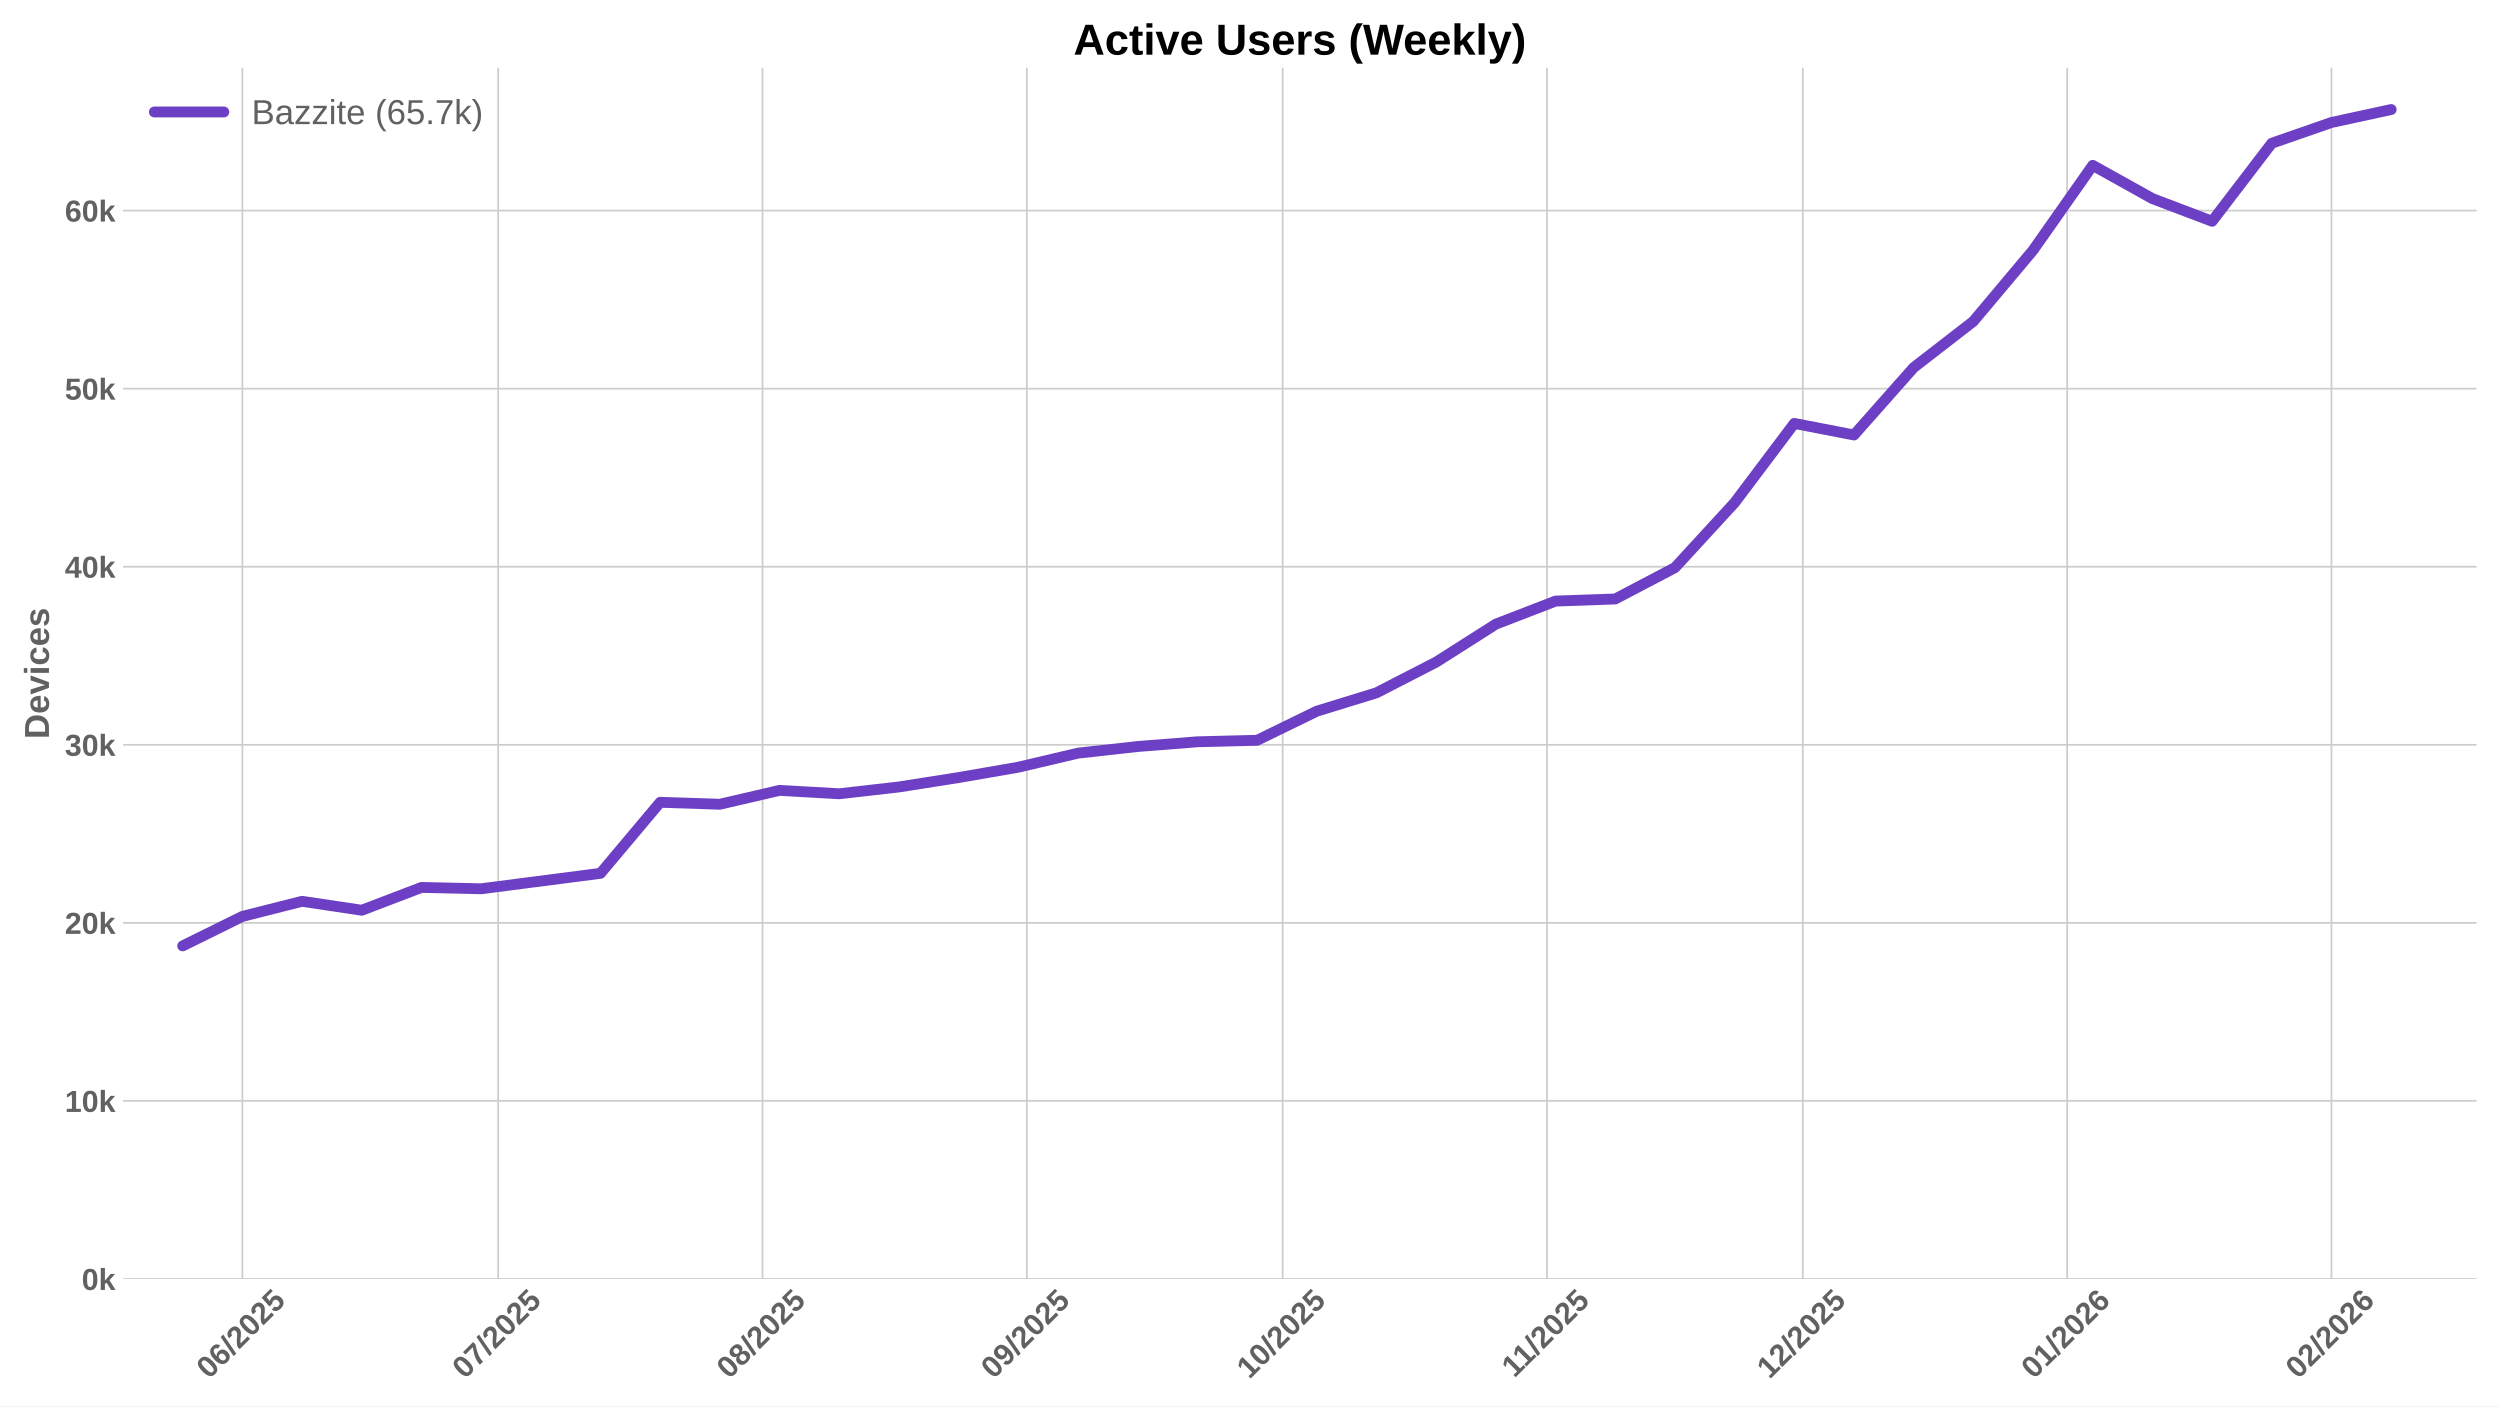
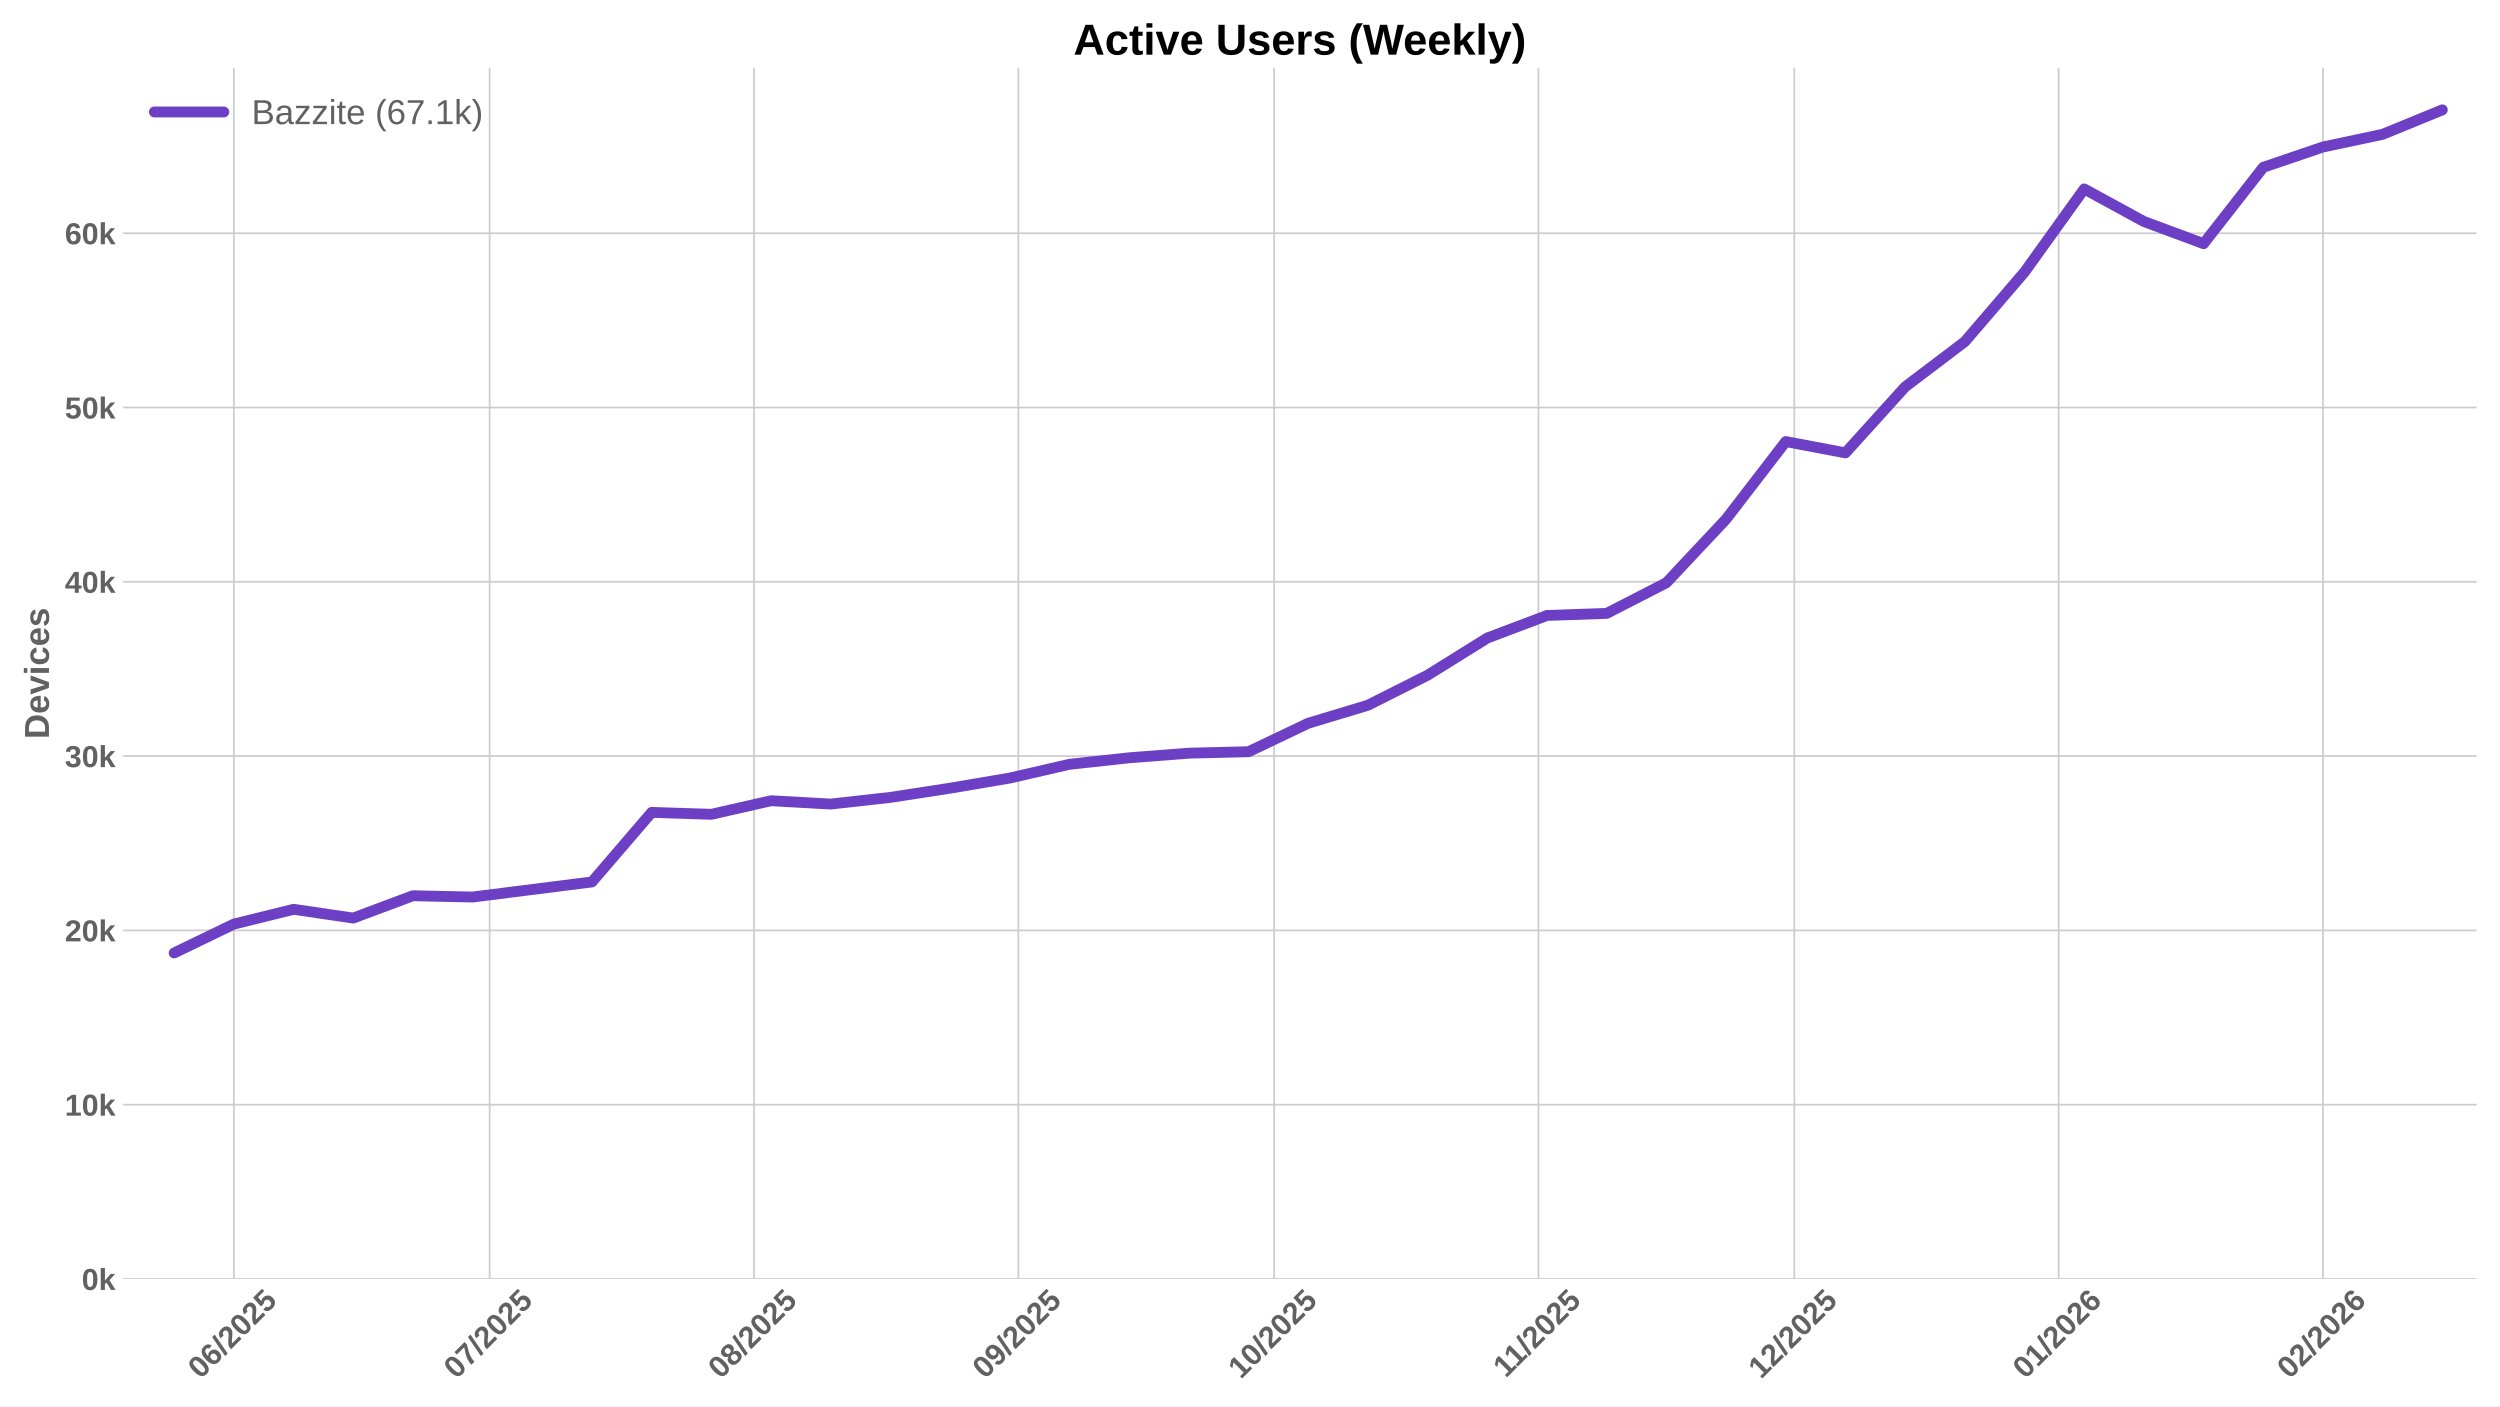
<svg xmlns="http://www.w3.org/2000/svg" xmlns:xlink="http://www.w3.org/1999/xlink" width="1152pt" height="648pt" viewBox="0 0 1152 648" version="1.1">
  <defs>
    <style type="text/css">*{stroke-linejoin: round; stroke-linecap: butt}</style>
  </defs>
  <g id="figure_1">
    <g id="patch_1">
      <path d="M 0 648  L 1152 648  L 1152 0  L 0 0  z " style="fill: #ffffff" />
    </g>
    <g id="axes_1">
      <g id="patch_2">
        <path d="M 56.73 589.343  L 1141.2 589.343  L 1141.2 31.2  L 56.73 31.2  z " style="fill: #ffffff" />
      </g>
      <g id="matplotlib.axis_1">
        <g id="xtick_1">
          <g id="line2d_1">
-             <path d="M 111.684 589.343  L 111.684 31.2  " clip-path="url(#p4b90b2bc59)" style="fill: none; stroke: #cccccc; stroke-width: 0.8; stroke-linecap: round" />
+             <path d="M 107.755 589.343  L 107.755 31.2  " clip-path="url(#p2e1416a5b8)" style="fill: none; stroke: #cccccc; stroke-width: 0.8; stroke-linecap: round" />
          </g>
          <g id="line2d_2" />
          <g id="text_1">
-             <g style="fill: #616161" transform="translate(96.35349 635.7977) rotate(-45) scale(0.14 -0.14)">
+             <g style="fill: #616161" transform="translate(92.42432 635.7977) rotate(-45) scale(0.14 -0.14)">
              <defs>
                <path id="LiberationSans-Bold-30" d="M 3297 2203  Q 3297 1088 2914 512  Q 2531 -63 1766 -63  Q 253 -63 253 2203  Q 253 2994 418 3494  Q 584 3994 915 4231  Q 1247 4469 1791 4469  Q 2572 4469 2934 3903  Q 3297 3338 3297 2203  z M 2416 2203  Q 2416 2813 2356 3150  Q 2297 3488 2165 3634  Q 2034 3781 1784 3781  Q 1519 3781 1383 3632  Q 1247 3484 1189 3148  Q 1131 2813 1131 2203  Q 1131 1600 1192 1261  Q 1253 922 1386 775  Q 1519 628 1772 628  Q 2022 628 2158 783  Q 2294 938 2355 1278  Q 2416 1619 2416 2203  z " transform="scale(0.015625)" />
                <path id="LiberationSans-Bold-36" d="M 3328 1441  Q 3328 738 2934 337  Q 2541 -63 1847 -63  Q 1069 -63 651 482  Q 234 1028 234 2100  Q 234 3278 657 3873  Q 1081 4469 1869 4469  Q 2428 4469 2751 4222  Q 3075 3975 3209 3456  L 2381 3341  Q 2263 3775 1850 3775  Q 1497 3775 1295 3422  Q 1094 3069 1094 2350  Q 1234 2584 1484 2709  Q 1734 2834 2050 2834  Q 2641 2834 2984 2459  Q 3328 2084 3328 1441  z M 2447 1416  Q 2447 1791 2273 1989  Q 2100 2188 1797 2188  Q 1506 2188 1331 2002  Q 1156 1816 1156 1509  Q 1156 1125 1339 873  Q 1522 622 1819 622  Q 2116 622 2281 833  Q 2447 1044 2447 1416  z " transform="scale(0.015625)" />
                <path id="LiberationSans-Bold-2f" d="M 63 -128  L 972 4638  L 1716 4638  L 822 -128  L 63 -128  z " transform="scale(0.015625)" />
                <path id="LiberationSans-Bold-32" d="M 222 0  L 222 609  Q 394 988 711 1347  Q 1028 1706 1509 2097  Q 1972 2472 2158 2715  Q 2344 2959 2344 3194  Q 2344 3769 1766 3769  Q 1484 3769 1336 3617  Q 1188 3466 1144 3163  L 259 3213  Q 334 3825 717 4147  Q 1100 4469 1759 4469  Q 2472 4469 2853 4144  Q 3234 3819 3234 3231  Q 3234 2922 3112 2672  Q 2991 2422 2800 2211  Q 2609 2000 2376 1815  Q 2144 1631 1925 1456  Q 1706 1281 1526 1103  Q 1347 925 1259 722  L 3303 722  L 3303 0  L 222 0  z " transform="scale(0.015625)" />
                <path id="LiberationSans-Bold-35" d="M 3381 1466  Q 3381 766 2945 351  Q 2509 -63 1750 -63  Q 1088 -63 689 235  Q 291 534 197 1100  L 1075 1172  Q 1144 891 1319 762  Q 1494 634 1759 634  Q 2088 634 2283 843  Q 2478 1053 2478 1447  Q 2478 1794 2293 2001  Q 2109 2209 1778 2209  Q 1413 2209 1181 1925  L 325 1925  L 478 4403  L 3125 4403  L 3125 3750  L 1275 3750  L 1203 2638  Q 1522 2919 2000 2919  Q 2628 2919 3004 2528  Q 3381 2138 3381 1466  z " transform="scale(0.015625)" />
              </defs>
              <use xlink:href="#LiberationSans-Bold-30" />
              <use xlink:href="#LiberationSans-Bold-36" transform="translate(55.61523 0)" />
              <use xlink:href="#LiberationSans-Bold-2f" transform="translate(111.2305 0)" />
              <use xlink:href="#LiberationSans-Bold-32" transform="translate(139.0137 0)" />
              <use xlink:href="#LiberationSans-Bold-30" transform="translate(194.6289 0)" />
              <use xlink:href="#LiberationSans-Bold-32" transform="translate(250.2441 0)" />
              <use xlink:href="#LiberationSans-Bold-35" transform="translate(305.8594 0)" />
            </g>
          </g>
        </g>
        <g id="xtick_2">
          <g id="line2d_3">
-             <path d="M 229.561 589.343  L 229.561 31.2  " clip-path="url(#p4b90b2bc59)" style="fill: none; stroke: #cccccc; stroke-width: 0.8; stroke-linecap: round" />
+             <path d="M 225.632 589.343  L 225.632 31.2  " clip-path="url(#p2e1416a5b8)" style="fill: none; stroke: #cccccc; stroke-width: 0.8; stroke-linecap: round" />
          </g>
          <g id="line2d_4" />
          <g id="text_2">
-             <g style="fill: #616161" transform="translate(214.2307 635.7977) rotate(-45) scale(0.14 -0.14)">
+             <g style="fill: #616161" transform="translate(210.3015 635.7977) rotate(-45) scale(0.14 -0.14)">
              <defs>
                <path id="LiberationSans-Bold-37" d="M 3278 3706  Q 2981 3238 2717 2797  Q 2453 2356 2256 1911  Q 2059 1466 1945 995  Q 1831 525 1831 0  L 916 0  Q 916 550 1059 1064  Q 1203 1578 1475 2111  Q 1747 2644 2463 3681  L 275 3681  L 275 4403  L 3278 4403  L 3278 3706  z " transform="scale(0.015625)" />
              </defs>
              <use xlink:href="#LiberationSans-Bold-30" />
              <use xlink:href="#LiberationSans-Bold-37" transform="translate(55.61523 0)" />
              <use xlink:href="#LiberationSans-Bold-2f" transform="translate(111.2305 0)" />
              <use xlink:href="#LiberationSans-Bold-32" transform="translate(139.0137 0)" />
              <use xlink:href="#LiberationSans-Bold-30" transform="translate(194.6289 0)" />
              <use xlink:href="#LiberationSans-Bold-32" transform="translate(250.2441 0)" />
              <use xlink:href="#LiberationSans-Bold-35" transform="translate(305.8594 0)" />
            </g>
          </g>
        </g>
        <g id="xtick_3">
          <g id="line2d_5">
-             <path d="M 351.367 589.343  L 351.367 31.2  " clip-path="url(#p4b90b2bc59)" style="fill: none; stroke: #cccccc; stroke-width: 0.8; stroke-linecap: round" />
+             <path d="M 347.438 589.343  L 347.438 31.2  " clip-path="url(#p2e1416a5b8)" style="fill: none; stroke: #cccccc; stroke-width: 0.8; stroke-linecap: round" />
          </g>
          <g id="line2d_6" />
          <g id="text_3">
-             <g style="fill: #616161" transform="translate(336.0371 635.7977) rotate(-45) scale(0.14 -0.14)">
+             <g style="fill: #616161" transform="translate(332.1079 635.7977) rotate(-45) scale(0.14 -0.14)">
              <defs>
                <path id="LiberationSans-Bold-38" d="M 3363 1241  Q 3363 622 2953 279  Q 2544 -63 1784 -63  Q 1031 -63 617 278  Q 203 619 203 1234  Q 203 1656 447 1945  Q 691 2234 1100 2303  L 1100 2316  Q 744 2394 525 2669  Q 306 2944 306 3303  Q 306 3844 689 4156  Q 1072 4469 1772 4469  Q 2488 4469 2870 4164  Q 3253 3859 3253 3297  Q 3253 2938 3036 2666  Q 2819 2394 2453 2322  L 2453 2309  Q 2878 2241 3120 1961  Q 3363 1681 3363 1241  z M 2350 3250  Q 2350 3563 2206 3708  Q 2063 3853 1772 3853  Q 1203 3853 1203 3250  Q 1203 2619 1778 2619  Q 2066 2619 2208 2766  Q 2350 2913 2350 3250  z M 2453 1313  Q 2453 2003 1766 2003  Q 1447 2003 1276 1822  Q 1106 1641 1106 1300  Q 1106 913 1275 734  Q 1444 556 1791 556  Q 2131 556 2292 734  Q 2453 913 2453 1313  z " transform="scale(0.015625)" />
              </defs>
              <use xlink:href="#LiberationSans-Bold-30" />
              <use xlink:href="#LiberationSans-Bold-38" transform="translate(55.61523 0)" />
              <use xlink:href="#LiberationSans-Bold-2f" transform="translate(111.2305 0)" />
              <use xlink:href="#LiberationSans-Bold-32" transform="translate(139.0137 0)" />
              <use xlink:href="#LiberationSans-Bold-30" transform="translate(194.6289 0)" />
              <use xlink:href="#LiberationSans-Bold-32" transform="translate(250.2441 0)" />
              <use xlink:href="#LiberationSans-Bold-35" transform="translate(305.8594 0)" />
            </g>
          </g>
        </g>
        <g id="xtick_4">
          <g id="line2d_7">
-             <path d="M 473.174 589.343  L 473.174 31.2  " clip-path="url(#p4b90b2bc59)" style="fill: none; stroke: #cccccc; stroke-width: 0.8; stroke-linecap: round" />
+             <path d="M 469.245 589.343  L 469.245 31.2  " clip-path="url(#p2e1416a5b8)" style="fill: none; stroke: #cccccc; stroke-width: 0.8; stroke-linecap: round" />
          </g>
          <g id="line2d_8" />
          <g id="text_4">
-             <g style="fill: #616161" transform="translate(457.8435 635.7977) rotate(-45) scale(0.14 -0.14)">
+             <g style="fill: #616161" transform="translate(453.9143 635.7977) rotate(-45) scale(0.14 -0.14)">
              <defs>
                <path id="LiberationSans-Bold-39" d="M 3322 2272  Q 3322 1100 2894 518  Q 2466 -63 1678 -63  Q 1097 -63 767 185  Q 438 434 300 972  L 1125 1088  Q 1247 628 1688 628  Q 2056 628 2254 981  Q 2453 1334 2459 2028  Q 2341 1794 2070 1661  Q 1800 1528 1488 1528  Q 906 1528 564 1923  Q 222 2319 222 2994  Q 222 3688 623 4078  Q 1025 4469 1759 4469  Q 2550 4469 2936 3920  Q 3322 3372 3322 2272  z M 2394 2888  Q 2394 3297 2214 3539  Q 2034 3781 1738 3781  Q 1447 3781 1280 3570  Q 1113 3359 1113 2988  Q 1113 2622 1278 2401  Q 1444 2181 1741 2181  Q 2022 2181 2208 2373  Q 2394 2566 2394 2888  z " transform="scale(0.015625)" />
              </defs>
              <use xlink:href="#LiberationSans-Bold-30" />
              <use xlink:href="#LiberationSans-Bold-39" transform="translate(55.61523 0)" />
              <use xlink:href="#LiberationSans-Bold-2f" transform="translate(111.2305 0)" />
              <use xlink:href="#LiberationSans-Bold-32" transform="translate(139.0137 0)" />
              <use xlink:href="#LiberationSans-Bold-30" transform="translate(194.6289 0)" />
              <use xlink:href="#LiberationSans-Bold-32" transform="translate(250.2441 0)" />
              <use xlink:href="#LiberationSans-Bold-35" transform="translate(305.8594 0)" />
            </g>
          </g>
        </g>
        <g id="xtick_5">
          <g id="line2d_9">
-             <path d="M 591.051 589.343  L 591.051 31.2  " clip-path="url(#p4b90b2bc59)" style="fill: none; stroke: #cccccc; stroke-width: 0.8; stroke-linecap: round" />
+             <path d="M 587.122 589.343  L 587.122 31.2  " clip-path="url(#p2e1416a5b8)" style="fill: none; stroke: #cccccc; stroke-width: 0.8; stroke-linecap: round" />
          </g>
          <g id="line2d_10" />
          <g id="text_5">
-             <g style="fill: #616161" transform="translate(575.7207 635.7977) rotate(-45) scale(0.14 -0.14)">
+             <g style="fill: #616161" transform="translate(571.7915 635.7977) rotate(-45) scale(0.14 -0.14)">
              <defs>
                <path id="LiberationSans-Bold-31" d="M 403 0  L 403 653  L 1494 653  L 1494 3656  L 438 2997  L 438 3688  L 1541 4403  L 2372 4403  L 2372 653  L 3381 653  L 3381 0  L 403 0  z " transform="scale(0.015625)" />
              </defs>
              <use xlink:href="#LiberationSans-Bold-31" />
              <use xlink:href="#LiberationSans-Bold-30" transform="translate(55.61523 0)" />
              <use xlink:href="#LiberationSans-Bold-2f" transform="translate(111.2305 0)" />
              <use xlink:href="#LiberationSans-Bold-32" transform="translate(139.0137 0)" />
              <use xlink:href="#LiberationSans-Bold-30" transform="translate(194.6289 0)" />
              <use xlink:href="#LiberationSans-Bold-32" transform="translate(250.2441 0)" />
              <use xlink:href="#LiberationSans-Bold-35" transform="translate(305.8594 0)" />
            </g>
          </g>
        </g>
        <g id="xtick_6">
          <g id="line2d_11">
-             <path d="M 712.857 589.343  L 712.857 31.2  " clip-path="url(#p4b90b2bc59)" style="fill: none; stroke: #cccccc; stroke-width: 0.8; stroke-linecap: round" />
+             <path d="M 708.928 589.343  L 708.928 31.2  " clip-path="url(#p2e1416a5b8)" style="fill: none; stroke: #cccccc; stroke-width: 0.8; stroke-linecap: round" />
          </g>
          <g id="line2d_12" />
          <g id="text_6">
-             <g style="fill: #616161" transform="translate(697.7993 635.2532) rotate(-45) scale(0.14 -0.14)">
+             <g style="fill: #616161" transform="translate(693.8701 635.2532) rotate(-45) scale(0.14 -0.14)">
              <use xlink:href="#LiberationSans-Bold-31" />
              <use xlink:href="#LiberationSans-Bold-31" transform="translate(50.11523 0)" />
              <use xlink:href="#LiberationSans-Bold-2f" transform="translate(105.7305 0)" />
              <use xlink:href="#LiberationSans-Bold-32" transform="translate(133.5137 0)" />
              <use xlink:href="#LiberationSans-Bold-30" transform="translate(189.1289 0)" />
              <use xlink:href="#LiberationSans-Bold-32" transform="translate(244.7441 0)" />
              <use xlink:href="#LiberationSans-Bold-35" transform="translate(300.3594 0)" />
            </g>
          </g>
        </g>
        <g id="xtick_7">
          <g id="line2d_13">
-             <path d="M 830.735 589.343  L 830.735 31.2  " clip-path="url(#p4b90b2bc59)" style="fill: none; stroke: #cccccc; stroke-width: 0.8; stroke-linecap: round" />
+             <path d="M 826.805 589.343  L 826.805 31.2  " clip-path="url(#p2e1416a5b8)" style="fill: none; stroke: #cccccc; stroke-width: 0.8; stroke-linecap: round" />
          </g>
          <g id="line2d_14" />
          <g id="text_7">
-             <g style="fill: #616161" transform="translate(815.4043 635.7977) rotate(-45) scale(0.14 -0.14)">
+             <g style="fill: #616161" transform="translate(811.4751 635.7977) rotate(-45) scale(0.14 -0.14)">
              <use xlink:href="#LiberationSans-Bold-31" />
              <use xlink:href="#LiberationSans-Bold-32" transform="translate(55.61523 0)" />
              <use xlink:href="#LiberationSans-Bold-2f" transform="translate(111.2305 0)" />
              <use xlink:href="#LiberationSans-Bold-32" transform="translate(139.0137 0)" />
              <use xlink:href="#LiberationSans-Bold-30" transform="translate(194.6289 0)" />
              <use xlink:href="#LiberationSans-Bold-32" transform="translate(250.2441 0)" />
              <use xlink:href="#LiberationSans-Bold-35" transform="translate(305.8594 0)" />
            </g>
          </g>
        </g>
        <g id="xtick_8">
          <g id="line2d_15">
-             <path d="M 952.541 589.343  L 952.541 31.2  " clip-path="url(#p4b90b2bc59)" style="fill: none; stroke: #cccccc; stroke-width: 0.8; stroke-linecap: round" />
+             <path d="M 948.612 589.343  L 948.612 31.2  " clip-path="url(#p2e1416a5b8)" style="fill: none; stroke: #cccccc; stroke-width: 0.8; stroke-linecap: round" />
          </g>
          <g id="line2d_16" />
          <g id="text_8">
-             <g style="fill: #616161" transform="translate(937.2107 635.7977) rotate(-45) scale(0.14 -0.14)">
+             <g style="fill: #616161" transform="translate(933.2815 635.7977) rotate(-45) scale(0.14 -0.14)">
              <use xlink:href="#LiberationSans-Bold-30" />
              <use xlink:href="#LiberationSans-Bold-31" transform="translate(55.61523 0)" />
              <use xlink:href="#LiberationSans-Bold-2f" transform="translate(111.2305 0)" />
              <use xlink:href="#LiberationSans-Bold-32" transform="translate(139.0137 0)" />
              <use xlink:href="#LiberationSans-Bold-30" transform="translate(194.6289 0)" />
              <use xlink:href="#LiberationSans-Bold-32" transform="translate(250.2441 0)" />
              <use xlink:href="#LiberationSans-Bold-36" transform="translate(305.8594 0)" />
            </g>
          </g>
        </g>
        <g id="xtick_9">
          <g id="line2d_17">
-             <path d="M 1074.347 589.343  L 1074.347 31.2  " clip-path="url(#p4b90b2bc59)" style="fill: none; stroke: #cccccc; stroke-width: 0.8; stroke-linecap: round" />
+             <path d="M 1070.418 589.343  L 1070.418 31.2  " clip-path="url(#p2e1416a5b8)" style="fill: none; stroke: #cccccc; stroke-width: 0.8; stroke-linecap: round" />
          </g>
          <g id="line2d_18" />
          <g id="text_9">
-             <g style="fill: #616161" transform="translate(1059.017 635.7977) rotate(-45) scale(0.14 -0.14)">
+             <g style="fill: #616161" transform="translate(1055.088 635.7977) rotate(-45) scale(0.14 -0.14)">
              <use xlink:href="#LiberationSans-Bold-30" />
              <use xlink:href="#LiberationSans-Bold-32" transform="translate(55.61523 0)" />
              <use xlink:href="#LiberationSans-Bold-2f" transform="translate(111.2305 0)" />
              <use xlink:href="#LiberationSans-Bold-32" transform="translate(139.0137 0)" />
              <use xlink:href="#LiberationSans-Bold-30" transform="translate(194.6289 0)" />
              <use xlink:href="#LiberationSans-Bold-32" transform="translate(250.2441 0)" />
              <use xlink:href="#LiberationSans-Bold-36" transform="translate(305.8594 0)" />
            </g>
          </g>
        </g>
      </g>
      <g id="matplotlib.axis_2">
        <g id="ytick_1">
          <g id="line2d_19">
-             <path d="M 56.73 589.343  L 1141.2 589.343  " clip-path="url(#p4b90b2bc59)" style="fill: none; stroke: #cccccc; stroke-width: 0.8; stroke-linecap: round" />
+             <path d="M 56.73 589.343  L 1141.2 589.343  " clip-path="url(#p2e1416a5b8)" style="fill: none; stroke: #cccccc; stroke-width: 0.8; stroke-linecap: round" />
          </g>
          <g id="line2d_20" />
          <g id="text_10">
            <g style="fill: #616161" transform="translate(37.65937 594.416) scale(0.14 -0.14)">
              <defs>
                <path id="LiberationSans-Bold-6b" d="M 2606 0  L 1703 1531  L 1325 1269  L 1325 0  L 447 0  L 447 4638  L 1325 4638  L 1325 1981  L 2531 3381  L 3475 3381  L 2288 2063  L 3566 0  L 2606 0  z " transform="scale(0.015625)" />
              </defs>
              <use xlink:href="#LiberationSans-Bold-30" />
              <use xlink:href="#LiberationSans-Bold-6b" transform="translate(55.61523 0)" />
            </g>
          </g>
        </g>
        <g id="ytick_2">
          <g id="line2d_21">
-             <path d="M 56.73 507.293  L 1141.2 507.293  " clip-path="url(#p4b90b2bc59)" style="fill: none; stroke: #cccccc; stroke-width: 0.8; stroke-linecap: round" />
+             <path d="M 56.73 509.032  L 1141.2 509.032  " clip-path="url(#p2e1416a5b8)" style="fill: none; stroke: #cccccc; stroke-width: 0.8; stroke-linecap: round" />
          </g>
          <g id="line2d_22" />
          <g id="text_11">
-             <g style="fill: #616161" transform="translate(29.87406 512.3657) scale(0.14 -0.14)">
+             <g style="fill: #616161" transform="translate(29.87406 514.105) scale(0.14 -0.14)">
              <use xlink:href="#LiberationSans-Bold-31" />
              <use xlink:href="#LiberationSans-Bold-30" transform="translate(55.61523 0)" />
              <use xlink:href="#LiberationSans-Bold-6b" transform="translate(111.2305 0)" />
            </g>
          </g>
        </g>
        <g id="ytick_3">
          <g id="line2d_23">
-             <path d="M 56.73 425.243  L 1141.2 425.243  " clip-path="url(#p4b90b2bc59)" style="fill: none; stroke: #cccccc; stroke-width: 0.8; stroke-linecap: round" />
+             <path d="M 56.73 428.721  L 1141.2 428.721  " clip-path="url(#p2e1416a5b8)" style="fill: none; stroke: #cccccc; stroke-width: 0.8; stroke-linecap: round" />
          </g>
          <g id="line2d_24" />
          <g id="text_12">
-             <g style="fill: #616161" transform="translate(29.87406 430.3155) scale(0.14 -0.14)">
+             <g style="fill: #616161" transform="translate(29.87406 433.7939) scale(0.14 -0.14)">
              <use xlink:href="#LiberationSans-Bold-32" />
              <use xlink:href="#LiberationSans-Bold-30" transform="translate(55.61523 0)" />
              <use xlink:href="#LiberationSans-Bold-6b" transform="translate(111.2305 0)" />
            </g>
          </g>
        </g>
        <g id="ytick_4">
          <g id="line2d_25">
-             <path d="M 56.73 343.192  L 1141.2 343.192  " clip-path="url(#p4b90b2bc59)" style="fill: none; stroke: #cccccc; stroke-width: 0.8; stroke-linecap: round" />
+             <path d="M 56.73 348.41  L 1141.2 348.41  " clip-path="url(#p2e1416a5b8)" style="fill: none; stroke: #cccccc; stroke-width: 0.8; stroke-linecap: round" />
          </g>
          <g id="line2d_26" />
          <g id="text_13">
-             <g style="fill: #616161" transform="translate(29.87406 348.2652) scale(0.14 -0.14)">
+             <g style="fill: #616161" transform="translate(29.87406 353.4829) scale(0.14 -0.14)">
              <defs>
                <path id="LiberationSans-Bold-33" d="M 3328 1222  Q 3328 603 2922 265  Q 2516 -72 1766 -72  Q 1056 -72 637 254  Q 219 581 147 1197  L 1041 1275  Q 1125 641 1763 641  Q 2078 641 2253 797  Q 2428 953 2428 1275  Q 2428 1569 2215 1725  Q 2003 1881 1584 1881  L 1278 1881  L 1278 2591  L 1566 2591  Q 1944 2591 2134 2745  Q 2325 2900 2325 3188  Q 2325 3459 2173 3614  Q 2022 3769 1731 3769  Q 1459 3769 1292 3619  Q 1125 3469 1100 3194  L 222 3256  Q 291 3825 694 4147  Q 1097 4469 1747 4469  Q 2438 4469 2827 4158  Q 3216 3847 3216 3297  Q 3216 2884 2973 2618  Q 2731 2353 2275 2266  L 2275 2253  Q 2781 2194 3054 1920  Q 3328 1647 3328 1222  z " transform="scale(0.015625)" />
              </defs>
              <use xlink:href="#LiberationSans-Bold-33" />
              <use xlink:href="#LiberationSans-Bold-30" transform="translate(55.61523 0)" />
              <use xlink:href="#LiberationSans-Bold-6b" transform="translate(111.2305 0)" />
            </g>
          </g>
        </g>
        <g id="ytick_5">
          <g id="line2d_27">
-             <path d="M 56.73 261.142  L 1141.2 261.142  " clip-path="url(#p4b90b2bc59)" style="fill: none; stroke: #cccccc; stroke-width: 0.8; stroke-linecap: round" />
+             <path d="M 56.73 268.099  L 1141.2 268.099  " clip-path="url(#p2e1416a5b8)" style="fill: none; stroke: #cccccc; stroke-width: 0.8; stroke-linecap: round" />
          </g>
          <g id="line2d_28" />
          <g id="text_14">
-             <g style="fill: #616161" transform="translate(29.87406 266.215) scale(0.14 -0.14)">
+             <g style="fill: #616161" transform="translate(29.87406 273.1719) scale(0.14 -0.14)">
              <defs>
                <path id="LiberationSans-Bold-34" d="M 2938 897  L 2938 0  L 2100 0  L 2100 897  L 97 897  L 97 1556  L 1956 4403  L 2938 4403  L 2938 1550  L 3525 1550  L 3525 897  L 2938 897  z M 2100 2991  Q 2100 3159 2111 3356  Q 2122 3553 2128 3609  Q 2047 3434 1834 3103  L 813 1550  L 2100 1550  L 2100 2991  z " transform="scale(0.015625)" />
              </defs>
              <use xlink:href="#LiberationSans-Bold-34" />
              <use xlink:href="#LiberationSans-Bold-30" transform="translate(55.61523 0)" />
              <use xlink:href="#LiberationSans-Bold-6b" transform="translate(111.2305 0)" />
            </g>
          </g>
        </g>
        <g id="ytick_6">
          <g id="line2d_29">
-             <path d="M 56.73 179.092  L 1141.2 179.092  " clip-path="url(#p4b90b2bc59)" style="fill: none; stroke: #cccccc; stroke-width: 0.8; stroke-linecap: round" />
+             <path d="M 56.73 187.788  L 1141.2 187.788  " clip-path="url(#p2e1416a5b8)" style="fill: none; stroke: #cccccc; stroke-width: 0.8; stroke-linecap: round" />
          </g>
          <g id="line2d_30" />
          <g id="text_15">
-             <g style="fill: #616161" transform="translate(29.87406 184.1647) scale(0.14 -0.14)">
+             <g style="fill: #616161" transform="translate(29.87406 192.8609) scale(0.14 -0.14)">
              <use xlink:href="#LiberationSans-Bold-35" />
              <use xlink:href="#LiberationSans-Bold-30" transform="translate(55.61523 0)" />
              <use xlink:href="#LiberationSans-Bold-6b" transform="translate(111.2305 0)" />
            </g>
          </g>
        </g>
        <g id="ytick_7">
          <g id="line2d_31">
-             <path d="M 56.73 97.042  L 1141.2 97.042  " clip-path="url(#p4b90b2bc59)" style="fill: none; stroke: #cccccc; stroke-width: 0.8; stroke-linecap: round" />
+             <path d="M 56.73 107.477  L 1141.2 107.477  " clip-path="url(#p2e1416a5b8)" style="fill: none; stroke: #cccccc; stroke-width: 0.8; stroke-linecap: round" />
          </g>
          <g id="line2d_32" />
          <g id="text_16">
-             <g style="fill: #616161" transform="translate(29.87406 102.1145) scale(0.14 -0.14)">
+             <g style="fill: #616161" transform="translate(29.87406 112.5498) scale(0.14 -0.14)">
              <use xlink:href="#LiberationSans-Bold-36" />
              <use xlink:href="#LiberationSans-Bold-30" transform="translate(55.61523 0)" />
              <use xlink:href="#LiberationSans-Bold-6b" transform="translate(111.2305 0)" />
            </g>
          </g>
        </g>
        <g id="text_17">
          <g style="fill: #616161" transform="translate(22.55406 340.5153) rotate(-90) scale(0.16 -0.16)">
            <defs>
              <path id="LiberationSans-Bold-44" d="M 4353 2234  Q 4353 1553 4086 1045  Q 3819 538 3330 269  Q 2841 0 2209 0  L 428 0  L 428 4403  L 2022 4403  Q 3134 4403 3743 3842  Q 4353 3281 4353 2234  z M 3425 2234  Q 3425 2944 3056 3317  Q 2688 3691 2003 3691  L 1350 3691  L 1350 713  L 2131 713  Q 2725 713 3075 1122  Q 3425 1531 3425 2234  z " transform="scale(0.015625)" />
              <path id="LiberationSans-Bold-65" d="M 1831 -63  Q 1069 -63 659 389  Q 250 841 250 1706  Q 250 2544 665 2994  Q 1081 3444 1844 3444  Q 2572 3444 2956 2961  Q 3341 2478 3341 1547  L 3341 1522  L 1172 1522  Q 1172 1028 1355 776  Q 1538 525 1875 525  Q 2341 525 2463 928  L 3291 856  Q 2931 -63 1831 -63  z M 1831 2891  Q 1522 2891 1355 2675  Q 1188 2459 1178 2072  L 2491 2072  Q 2466 2481 2294 2686  Q 2122 2891 1831 2891  z " transform="scale(0.015625)" />
              <path id="LiberationSans-Bold-76" d="M 2284 0  L 1234 0  L 25 3381  L 953 3381  L 1544 1491  Q 1591 1334 1766 709  Q 1797 838 1894 1159  Q 1991 1481 2613 3381  L 3531 3381  L 2284 0  z " transform="scale(0.015625)" />
              <path id="LiberationSans-Bold-69" d="M 447 3991  L 447 4638  L 1325 4638  L 1325 3991  L 447 3991  z M 447 0  L 447 3381  L 1325 3381  L 1325 0  L 447 0  z " transform="scale(0.015625)" />
              <path id="LiberationSans-Bold-63" d="M 1856 -63  Q 1088 -63 669 395  Q 250 853 250 1672  Q 250 2509 672 2976  Q 1094 3444 1869 3444  Q 2466 3444 2856 3144  Q 3247 2844 3347 2316  L 2463 2272  Q 2425 2531 2275 2686  Q 2125 2841 1850 2841  Q 1172 2841 1172 1706  Q 1172 538 1863 538  Q 2113 538 2281 695  Q 2450 853 2491 1166  L 3372 1125  Q 3325 778 3123 506  Q 2922 234 2594 85  Q 2266 -63 1856 -63  z " transform="scale(0.015625)" />
              <path id="LiberationSans-Bold-73" d="M 3297 988  Q 3297 497 2895 217  Q 2494 -63 1784 -63  Q 1088 -63 717 157  Q 347 378 225 844  L 997 959  Q 1063 719 1223 619  Q 1384 519 1784 519  Q 2153 519 2322 612  Q 2491 706 2491 906  Q 2491 1069 2355 1164  Q 2219 1259 1894 1325  Q 1150 1472 890 1598  Q 631 1725 495 1926  Q 359 2128 359 2422  Q 359 2906 732 3176  Q 1106 3447 1791 3447  Q 2394 3447 2761 3212  Q 3128 2978 3219 2534  L 2441 2453  Q 2403 2659 2256 2761  Q 2109 2863 1791 2863  Q 1478 2863 1322 2783  Q 1166 2703 1166 2516  Q 1166 2369 1286 2283  Q 1406 2197 1691 2141  Q 2088 2059 2395 1973  Q 2703 1888 2889 1769  Q 3075 1650 3186 1464  Q 3297 1278 3297 988  z " transform="scale(0.015625)" />
            </defs>
            <use xlink:href="#LiberationSans-Bold-44" />
            <use xlink:href="#LiberationSans-Bold-65" transform="translate(72.2168 0)" />
            <use xlink:href="#LiberationSans-Bold-76" transform="translate(127.832 0)" />
            <use xlink:href="#LiberationSans-Bold-69" transform="translate(183.4473 0)" />
            <use xlink:href="#LiberationSans-Bold-63" transform="translate(211.2305 0)" />
            <use xlink:href="#LiberationSans-Bold-65" transform="translate(266.8457 0)" />
            <use xlink:href="#LiberationSans-Bold-73" transform="translate(322.4609 0)" />
          </g>
        </g>
      </g>
      <g id="line2d_33">
-         <path d="M 84.179 435.868  L 111.684 422.281  L 139.188 415.323  L 166.693 419.442  L 194.198 408.931  L 221.702 409.546  L 276.712 402.424  L 304.217 369.695  L 331.721 370.597  L 359.226 364.205  L 386.731 365.773  L 414.235 362.63  L 441.74 358.298  L 469.245 353.523  L 496.749 347.049  L 524.254 343.988  L 551.759 341.814  L 579.263 341.125  L 606.768 327.718  L 634.273 319.242  L 661.777 305.096  L 689.282 287.603  L 716.787 276.978  L 744.291 276.01  L 771.796 261.577  L 799.301 231.645  L 826.805 195.116  L 854.31 200.441  L 881.815 169.377  L 909.319 148.077  L 936.824 115.322  L 964.329 76.193  L 991.833 91.52  L 1019.338 101.956  L 1046.843 66.002  L 1074.347 56.435  L 1101.852 50.47  " clip-path="url(#p4b90b2bc59)" style="fill: none; stroke: #6c3fc4; stroke-width: 5; stroke-linecap: round" />
+         <path d="M 80.25 439.121  L 107.755 425.822  L 135.259 419.012  L 162.764 423.043  L 190.269 412.755  L 217.773 413.358  L 272.783 406.387  L 300.287 374.351  L 327.792 375.234  L 355.297 368.978  L 382.801 370.512  L 410.306 367.436  L 437.811 363.195  L 465.315 358.521  L 492.82 352.185  L 520.325 349.189  L 547.829 347.061  L 575.334 346.386  L 602.839 333.263  L 630.343 324.967  L 657.848 311.122  L 685.353 293.999  L 712.857 283.599  L 740.362 282.651  L 767.867 268.525  L 795.371 239.227  L 822.876 203.473  L 850.381 208.685  L 877.885 178.279  L 905.39 157.43  L 932.895 125.37  L 960.4 87.07  L 987.904 102.072  L 1015.409 112.288  L 1042.914 77.095  L 1070.418 67.731  L 1097.923 61.892  L 1125.428 50.625  " clip-path="url(#p2e1416a5b8)" style="fill: none; stroke: #6c3fc4; stroke-width: 5; stroke-linecap: round" />
      </g>
      <g id="patch_3">
        <path d="M 56.73 589.343  L 56.73 31.2  " style="fill: none" />
      </g>
      <g id="patch_4">
        <path d="M 1141.2 589.343  L 1141.2 31.2  " style="fill: none" />
      </g>
      <g id="patch_5">
        <path d="M 56.73 589.343  L 1141.2 589.343  " style="fill: none" />
      </g>
      <g id="patch_6">
        <path d="M 56.73 31.2  L 1141.2 31.2  " style="fill: none" />
      </g>
      <g id="text_18">
        <g transform="translate(494.6541 25.2) scale(0.2 -0.2)">
          <defs>
            <path id="LiberationSans-Bold-41" d="M 3541 0  L 3150 1125  L 1472 1125  L 1081 0  L 159 0  L 1766 4403  L 2853 4403  L 4453 0  L 3541 0  z M 2309 3725  L 2291 3656  Q 2259 3544 2215 3400  Q 2172 3256 1678 1819  L 2944 1819  L 2509 3084  L 2375 3509  L 2309 3725  z " transform="scale(0.015625)" />
            <path id="LiberationSans-Bold-74" d="M 1313 -56  Q 925 -56 715 155  Q 506 366 506 794  L 506 2788  L 78 2788  L 78 3381  L 550 3381  L 825 4175  L 1375 4175  L 1375 3381  L 2016 3381  L 2016 2788  L 1375 2788  L 1375 1031  Q 1375 784 1469 667  Q 1563 550 1759 550  Q 1863 550 2053 594  L 2053 50  Q 1728 -56 1313 -56  z " transform="scale(0.015625)" />
            <path id="LiberationSans-Bold-20" transform="scale(0.015625)" />
            <path id="LiberationSans-Bold-55" d="M 2259 -63  Q 1350 -63 867 381  Q 384 825 384 1650  L 384 4403  L 1306 4403  L 1306 1722  Q 1306 1200 1554 929  Q 1803 659 2284 659  Q 2778 659 3043 942  Q 3309 1225 3309 1753  L 3309 4403  L 4231 4403  L 4231 1697  Q 4231 859 3714 398  Q 3197 -63 2259 -63  z " transform="scale(0.015625)" />
            <path id="LiberationSans-Bold-72" d="M 447 0  L 447 2588  Q 447 2866 439 3052  Q 431 3238 422 3381  L 1259 3381  Q 1269 3325 1284 3039  Q 1300 2753 1300 2659  L 1313 2659  Q 1441 3016 1541 3161  Q 1641 3306 1778 3376  Q 1916 3447 2122 3447  Q 2291 3447 2394 3400  L 2394 2666  Q 2181 2713 2019 2713  Q 1691 2713 1508 2447  Q 1325 2181 1325 1659  L 1325 0  L 447 0  z " transform="scale(0.015625)" />
            <path id="LiberationSans-Bold-28" d="M 1247 -1328  Q 756 -622 537 81  Q 319 784 319 1659  Q 319 2531 537 3232  Q 756 3934 1247 4638  L 2125 4638  Q 1631 3925 1407 3219  Q 1184 2513 1184 1656  Q 1184 803 1406 101  Q 1628 -600 2125 -1328  L 1247 -1328  z " transform="scale(0.015625)" />
            <path id="LiberationSans-Bold-57" d="M 4897 0  L 3803 0  L 3206 2547  Q 3097 2997 3022 3488  Q 2947 3078 2900 2864  Q 2853 2650 2234 0  L 1141 0  L 6 4403  L 941 4403  L 1578 1559  L 1722 872  Q 1809 1306 1892 1701  Q 1975 2097 2516 4403  L 3547 4403  L 4103 2059  Q 4169 1797 4325 872  L 4403 1234  L 4569 1953  L 5100 4403  L 6034 4403  L 4897 0  z " transform="scale(0.015625)" />
            <path id="LiberationSans-Bold-6c" d="M 447 0  L 447 4638  L 1325 4638  L 1325 0  L 447 0  z " transform="scale(0.015625)" />
            <path id="LiberationSans-Bold-79" d="M 884 -1328  Q 569 -1328 331 -1288  L 331 -663  Q 497 -688 634 -688  Q 822 -688 945 -628  Q 1069 -569 1167 -431  Q 1266 -294 1388 34  L 50 3381  L 978 3381  L 1509 1797  Q 1634 1456 1825 753  L 1903 1050  L 2106 1784  L 2606 3381  L 3525 3381  L 2188 -178  Q 1919 -828 1630 -1078  Q 1341 -1328 884 -1328  z " transform="scale(0.015625)" />
            <path id="LiberationSans-Bold-29" d="M 6 -1328  Q 506 -597 726 101  Q 947 800 947 1656  Q 947 2516 722 3223  Q 497 3931 6 4638  L 884 4638  Q 1378 3928 1595 3225  Q 1813 2522 1813 1659  Q 1813 791 1595 87  Q 1378 -616 884 -1328  L 6 -1328  z " transform="scale(0.015625)" />
          </defs>
          <use xlink:href="#LiberationSans-Bold-41" />
          <use xlink:href="#LiberationSans-Bold-63" transform="translate(72.2168 0)" />
          <use xlink:href="#LiberationSans-Bold-74" transform="translate(127.832 0)" />
          <use xlink:href="#LiberationSans-Bold-69" transform="translate(161.1328 0)" />
          <use xlink:href="#LiberationSans-Bold-76" transform="translate(188.916 0)" />
          <use xlink:href="#LiberationSans-Bold-65" transform="translate(244.5312 0)" />
          <use xlink:href="#LiberationSans-Bold-20" transform="translate(300.1465 0)" />
          <use xlink:href="#LiberationSans-Bold-55" transform="translate(327.9297 0)" />
          <use xlink:href="#LiberationSans-Bold-73" transform="translate(400.1465 0)" />
          <use xlink:href="#LiberationSans-Bold-65" transform="translate(455.7617 0)" />
          <use xlink:href="#LiberationSans-Bold-72" transform="translate(511.377 0)" />
          <use xlink:href="#LiberationSans-Bold-73" transform="translate(550.293 0)" />
          <use xlink:href="#LiberationSans-Bold-20" transform="translate(605.9082 0)" />
          <use xlink:href="#LiberationSans-Bold-28" transform="translate(633.6914 0)" />
          <use xlink:href="#LiberationSans-Bold-57" transform="translate(666.9922 0)" />
          <use xlink:href="#LiberationSans-Bold-65" transform="translate(759.627 0)" />
          <use xlink:href="#LiberationSans-Bold-65" transform="translate(815.2422 0)" />
          <use xlink:href="#LiberationSans-Bold-6b" transform="translate(870.8574 0)" />
          <use xlink:href="#LiberationSans-Bold-6c" transform="translate(926.4727 0)" />
          <use xlink:href="#LiberationSans-Bold-79" transform="translate(954.2559 0)" />
          <use xlink:href="#LiberationSans-Bold-29" transform="translate(1009.871 0)" />
        </g>
      </g>
      <g id="legend_1">
        <g id="line2d_34">
          <path d="M 71.13 51.595  L 87.13 51.595  L 103.13 51.595  " style="fill: none; stroke: #6c3fc4; stroke-width: 5; stroke-linecap: round" />
        </g>
        <g id="text_19">
          <g style="fill: #616161" transform="translate(115.93 57.195) scale(0.16 -0.16)">
            <defs>
              <path id="LiberationSans-42" d="M 3931 1241  Q 3931 653 3503 326  Q 3075 0 2313 0  L 525 0  L 525 4403  L 2125 4403  Q 3675 4403 3675 3334  Q 3675 2944 3456 2678  Q 3238 2413 2838 2322  Q 3363 2259 3647 1970  Q 3931 1681 3931 1241  z M 3075 3263  Q 3075 3619 2831 3772  Q 2588 3925 2125 3925  L 1122 3925  L 1122 2531  L 2125 2531  Q 2603 2531 2839 2711  Q 3075 2891 3075 3263  z M 3328 1288  Q 3328 2066 2234 2066  L 1122 2066  L 1122 478  L 2281 478  Q 2828 478 3078 681  Q 3328 884 3328 1288  z " transform="scale(0.015625)" />
              <path id="LiberationSans-61" d="M 1294 -63  Q 784 -63 528 206  Q 272 475 272 944  Q 272 1469 617 1750  Q 963 2031 1731 2050  L 2491 2063  L 2491 2247  Q 2491 2659 2316 2837  Q 2141 3016 1766 3016  Q 1388 3016 1216 2887  Q 1044 2759 1009 2478  L 422 2531  Q 566 3444 1778 3444  Q 2416 3444 2737 3151  Q 3059 2859 3059 2306  L 3059 850  Q 3059 600 3125 473  Q 3191 347 3375 347  Q 3456 347 3559 369  L 3559 19  Q 3347 -31 3125 -31  Q 2813 -31 2670 133  Q 2528 297 2509 647  L 2491 647  Q 2275 259 1989 98  Q 1703 -63 1294 -63  z M 1422 359  Q 1731 359 1972 500  Q 2213 641 2352 886  Q 2491 1131 2491 1391  L 2491 1669  L 1875 1656  Q 1478 1650 1273 1575  Q 1069 1500 959 1344  Q 850 1188 850 934  Q 850 659 998 509  Q 1147 359 1422 359  z " transform="scale(0.015625)" />
              <path id="LiberationSans-7a" d="M 259 0  L 259 428  L 2150 2947  L 366 2947  L 366 3381  L 2816 3381  L 2816 2953  L 922 434  L 2881 434  L 2881 0  L 259 0  z " transform="scale(0.015625)" />
              <path id="LiberationSans-69" d="M 428 4100  L 428 4638  L 991 4638  L 991 4100  L 428 4100  z M 428 0  L 428 3381  L 991 3381  L 991 0  L 428 0  z " transform="scale(0.015625)" />
              <path id="LiberationSans-74" d="M 1731 25  Q 1453 -50 1163 -50  Q 488 -50 488 716  L 488 2972  L 97 2972  L 97 3381  L 509 3381  L 675 4138  L 1050 4138  L 1050 3381  L 1675 3381  L 1675 2972  L 1050 2972  L 1050 838  Q 1050 594 1129 495  Q 1209 397 1406 397  Q 1519 397 1731 441  L 1731 25  z " transform="scale(0.015625)" />
              <path id="LiberationSans-65" d="M 863 1572  Q 863 991 1103 675  Q 1344 359 1806 359  Q 2172 359 2392 506  Q 2613 653 2691 878  L 3184 738  Q 2881 -63 1806 -63  Q 1056 -63 664 384  Q 272 831 272 1713  Q 272 2550 664 2997  Q 1056 3444 1784 3444  Q 3275 3444 3275 1647  L 3275 1572  L 863 1572  z M 2694 2003  Q 2647 2538 2422 2783  Q 2197 3028 1775 3028  Q 1366 3028 1127 2754  Q 888 2481 869 2003  L 2694 2003  z " transform="scale(0.015625)" />
              <path id="LiberationSans-20" transform="scale(0.015625)" />
              <path id="LiberationSans-28" d="M 397 1663  Q 397 2566 680 3284  Q 963 4003 1550 4638  L 2094 4638  Q 1509 3988 1236 3256  Q 963 2525 963 1656  Q 963 791 1233 62  Q 1503 -666 2094 -1325  L 1550 -1325  Q 959 -688 678 32  Q 397 753 397 1650  L 397 1663  z " transform="scale(0.015625)" />
              <path id="LiberationSans-36" d="M 3278 1441  Q 3278 744 2900 340  Q 2522 -63 1856 -63  Q 1113 -63 719 490  Q 325 1044 325 2100  Q 325 3244 734 3856  Q 1144 4469 1900 4469  Q 2897 4469 3156 3572  L 2619 3475  Q 2453 4013 1894 4013  Q 1413 4013 1148 3564  Q 884 3116 884 2266  Q 1038 2550 1316 2698  Q 1594 2847 1953 2847  Q 2563 2847 2920 2465  Q 3278 2084 3278 1441  z M 2706 1416  Q 2706 1894 2472 2153  Q 2238 2413 1819 2413  Q 1425 2413 1183 2183  Q 941 1953 941 1550  Q 941 1041 1192 716  Q 1444 391 1838 391  Q 2244 391 2475 664  Q 2706 938 2706 1416  z " transform="scale(0.015625)" />
-               <path id="LiberationSans-35" d="M 3291 1434  Q 3291 738 2877 337  Q 2463 -63 1728 -63  Q 1113 -63 734 206  Q 356 475 256 984  L 825 1050  Q 1003 397 1741 397  Q 2194 397 2450 670  Q 2706 944 2706 1422  Q 2706 1838 2448 2094  Q 2191 2350 1753 2350  Q 1525 2350 1328 2278  Q 1131 2206 934 2034  L 384 2034  L 531 4403  L 3034 4403  L 3034 3925  L 1044 3925  L 959 2528  Q 1325 2809 1869 2809  Q 2519 2809 2905 2428  Q 3291 2047 3291 1434  z " transform="scale(0.015625)" />
+               <path id="LiberationSans-37" d="M 3238 3947  Q 2563 2916 2284 2331  Q 2006 1747 1867 1178  Q 1728 609 1728 0  L 1141 0  Q 1141 844 1498 1776  Q 1856 2709 2694 3925  L 328 3925  L 328 4403  L 3238 4403  L 3238 3947  z " transform="scale(0.015625)" />
              <path id="LiberationSans-2e" d="M 584 0  L 584 684  L 1194 684  L 1194 0  L 584 0  z " transform="scale(0.015625)" />
-               <path id="LiberationSans-37" d="M 3238 3947  Q 2563 2916 2284 2331  Q 2006 1747 1867 1178  Q 1728 609 1728 0  L 1141 0  Q 1141 844 1498 1776  Q 1856 2709 2694 3925  L 328 3925  L 328 4403  L 3238 4403  L 3238 3947  z " transform="scale(0.015625)" />
+               <path id="LiberationSans-31" d="M 488 0  L 488 478  L 1609 478  L 1609 3866  L 616 3156  L 616 3688  L 1656 4403  L 2175 4403  L 2175 478  L 3247 478  L 3247 0  L 488 0  z " transform="scale(0.015625)" />
              <path id="LiberationSans-6b" d="M 2550 0  L 1406 1544  L 994 1203  L 994 0  L 431 0  L 431 4638  L 994 4638  L 994 1741  L 2478 3381  L 3138 3381  L 1766 1928  L 3209 0  L 2550 0  z " transform="scale(0.015625)" />
              <path id="LiberationSans-29" d="M 1734 1650  Q 1734 747 1451 28  Q 1169 -691 581 -1325  L 38 -1325  Q 625 -669 897 57  Q 1169 784 1169 1656  Q 1169 2528 895 3256  Q 622 3984 38 4638  L 581 4638  Q 1172 4000 1453 3279  Q 1734 2559 1734 1663  L 1734 1650  z " transform="scale(0.015625)" />
            </defs>
            <use xlink:href="#LiberationSans-42" />
            <use xlink:href="#LiberationSans-61" transform="translate(66.69922 0)" />
            <use xlink:href="#LiberationSans-7a" transform="translate(122.3145 0)" />
            <use xlink:href="#LiberationSans-7a" transform="translate(172.3145 0)" />
            <use xlink:href="#LiberationSans-69" transform="translate(222.3145 0)" />
            <use xlink:href="#LiberationSans-74" transform="translate(244.5312 0)" />
            <use xlink:href="#LiberationSans-65" transform="translate(272.3145 0)" />
            <use xlink:href="#LiberationSans-20" transform="translate(327.9297 0)" />
            <use xlink:href="#LiberationSans-28" transform="translate(355.7129 0)" />
            <use xlink:href="#LiberationSans-36" transform="translate(389.0137 0)" />
-             <use xlink:href="#LiberationSans-35" transform="translate(444.6289 0)" />
+             <use xlink:href="#LiberationSans-37" transform="translate(444.6289 0)" />
            <use xlink:href="#LiberationSans-2e" transform="translate(500.2441 0)" />
-             <use xlink:href="#LiberationSans-37" transform="translate(528.0273 0)" />
+             <use xlink:href="#LiberationSans-31" transform="translate(528.0273 0)" />
            <use xlink:href="#LiberationSans-6b" transform="translate(583.6426 0)" />
            <use xlink:href="#LiberationSans-29" transform="translate(633.6426 0)" />
          </g>
        </g>
      </g>
    </g>
  </g>
  <defs>
-     <clipPath id="p4b90b2bc59">
+     <clipPath id="p2e1416a5b8">
      <rect x="56.73" y="31.2" width="1084.47" height="558.143" />
    </clipPath>
  </defs>
</svg>
